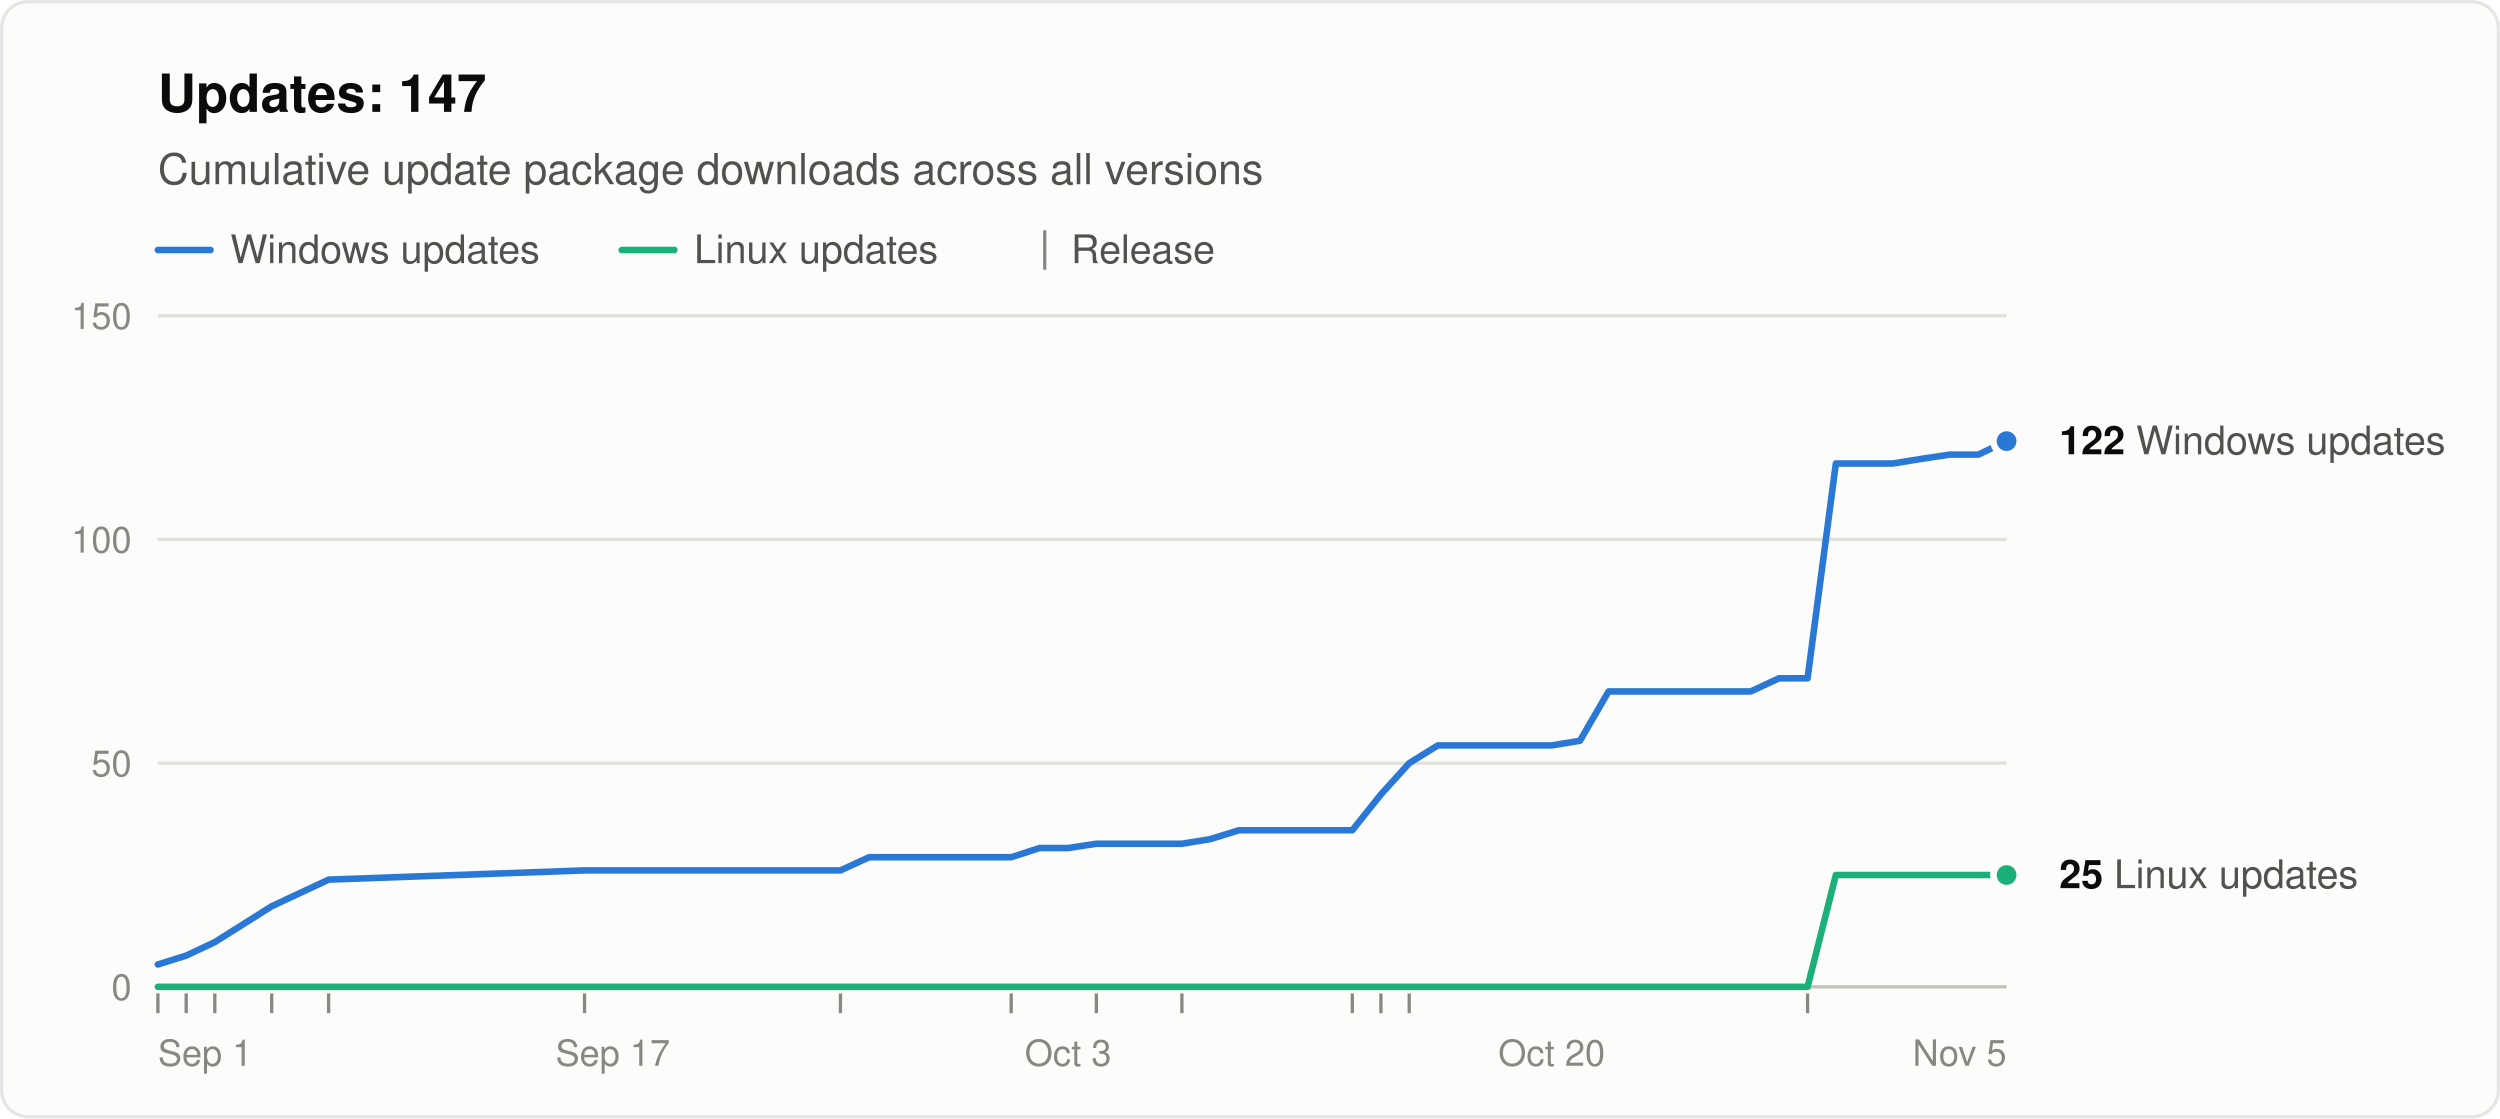
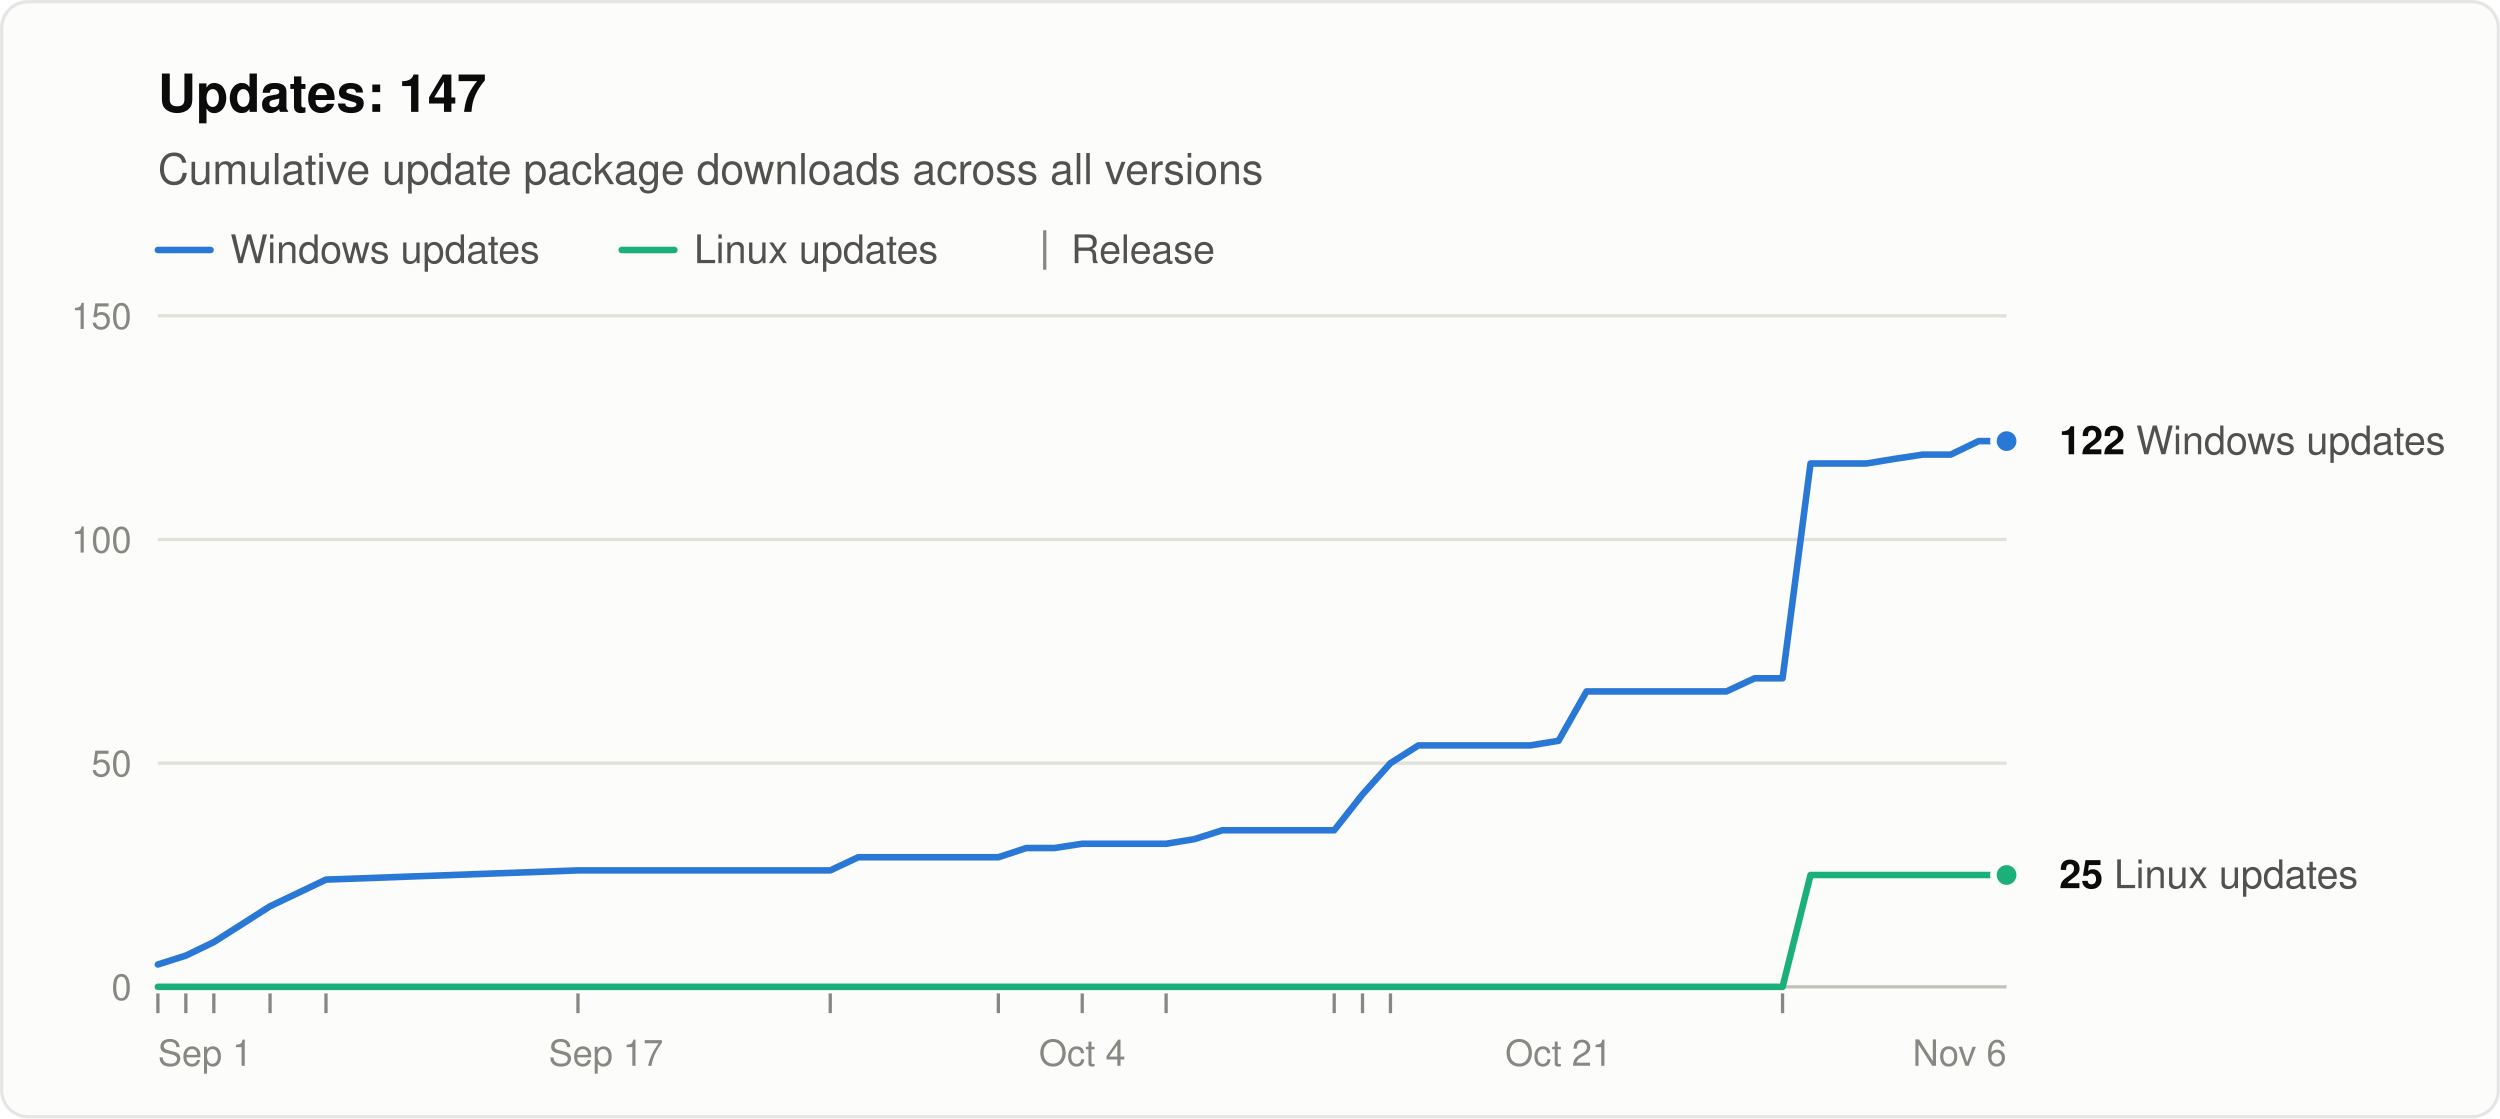
<svg xmlns="http://www.w3.org/2000/svg" width="760" height="340" viewBox="0 0 760 340" role="img" aria-labelledby="title desc" font-family="system-ui, -apple-system, &quot;Segoe UI&quot;, Helvetica, Arial, sans-serif">
  <rect x="0.5" y="0.5" width="759" height="339" rx="8" fill="#fcfcfb" stroke="rgba(11,11,11,0.10)" />
  <text x="48" y="34" font-size="16" font-weight="600" fill="#0b0b0b">Updates: 147</text>
  <text x="48" y="56" font-size="13" fill="#52514e">Cumulative update package downloads across all versions</text>
  <line x1="48" y1="76" x2="64" y2="76" stroke="#2a78d6" stroke-width="2" stroke-linecap="round" />
  <text x="70" y="80" font-size="12" fill="#52514e">Windows updates</text>
  <line x1="189.0" y1="76" x2="205.0" y2="76" stroke="#1baf7a" stroke-width="2" stroke-linecap="round" />
  <text x="211.0" y="80" font-size="12" fill="#52514e">Linux updates</text>
  <line x1="317.6" y1="70" x2="317.6" y2="82" stroke="#898781" />
  <text x="325.6" y="80" font-size="12" fill="#52514e">Release</text>
  <line x1="48" y1="300.0" x2="610" y2="300.0" stroke="#c3c2b7" />
  <text x="40" y="304.0" font-size="11" text-anchor="end" fill="#898781" style="font-variant-numeric: tabular-nums">0</text>
  <line x1="48" y1="232.0" x2="610" y2="232.0" stroke="#e1e0d9" />
  <text x="40" y="236.0" font-size="11" text-anchor="end" fill="#898781" style="font-variant-numeric: tabular-nums">50</text>
  <line x1="48" y1="164.0" x2="610" y2="164.0" stroke="#e1e0d9" />
  <text x="40" y="168.0" font-size="11" text-anchor="end" fill="#898781" style="font-variant-numeric: tabular-nums">100</text>
  <line x1="48" y1="96.0" x2="610" y2="96.0" stroke="#e1e0d9" />
  <text x="40" y="100.0" font-size="11" text-anchor="end" fill="#898781" style="font-variant-numeric: tabular-nums">150</text>
  <text x="48.0" y="324" font-size="11" text-anchor="start" fill="#898781">Sep 1</text>
-   <text x="186.3" y="324" font-size="11" text-anchor="middle" fill="#898781">Sep 17</text>
-   <text x="324.7" y="324" font-size="11" text-anchor="middle" fill="#898781">Oct 3</text>
-   <text x="471.7" y="324" font-size="11" text-anchor="middle" fill="#898781">Oct 20</text>
-   <text x="610.0" y="324" font-size="11" text-anchor="end" fill="#898781">Nov 5</text>
+   <text x="184.2" y="324" font-size="11" text-anchor="middle" fill="#898781">Sep 17</text>
+   <text x="329.0" y="324" font-size="11" text-anchor="middle" fill="#898781">Oct 4</text>
+   <text x="473.8" y="324" font-size="11" text-anchor="middle" fill="#898781">Oct 21</text>
+   <text x="610.0" y="324" font-size="11" text-anchor="end" fill="#898781">Nov 6</text>
  <line x1="48.0" y1="302" x2="48.0" y2="308" stroke="#898781" />
-   <line x1="56.6" y1="302" x2="56.6" y2="308" stroke="#898781" />
-   <line x1="65.3" y1="302" x2="65.3" y2="308" stroke="#898781" />
-   <line x1="82.6" y1="302" x2="82.6" y2="308" stroke="#898781" />
-   <line x1="99.9" y1="302" x2="99.9" y2="308" stroke="#898781" />
-   <line x1="177.7" y1="302" x2="177.7" y2="308" stroke="#898781" />
-   <line x1="255.5" y1="302" x2="255.5" y2="308" stroke="#898781" />
-   <line x1="307.4" y1="302" x2="307.4" y2="308" stroke="#898781" />
-   <line x1="333.3" y1="302" x2="333.3" y2="308" stroke="#898781" />
-   <line x1="359.3" y1="302" x2="359.3" y2="308" stroke="#898781" />
-   <line x1="411.1" y1="302" x2="411.1" y2="308" stroke="#898781" />
-   <line x1="419.8" y1="302" x2="419.8" y2="308" stroke="#898781" />
-   <line x1="428.4" y1="302" x2="428.4" y2="308" stroke="#898781" />
-   <line x1="549.5" y1="302" x2="549.5" y2="308" stroke="#898781" />
-   <polyline points="48.0,293.2 56.6,290.5 65.3,286.4 82.6,275.5 99.9,267.4 177.7,264.6 255.5,264.6 264.2,260.6 272.8,260.6 281.4,260.6 290.1,260.6 298.7,260.6 307.4,260.6 316.0,257.8 324.7,257.8 333.3,256.5 350.6,256.5 359.3,256.5 367.9,255.1 376.6,252.4 385.2,252.4 393.8,252.4 402.5,252.4 411.1,252.4 419.8,241.5 428.4,232.0 437.1,226.6 445.7,226.6 454.4,226.6 463.0,226.6 471.7,226.6 480.3,225.2 489.0,210.2 497.6,210.2 506.2,210.2 523.5,210.2 532.2,210.2 540.8,206.2 549.5,206.2 558.1,140.9 566.8,140.9 575.4,140.9 584.1,139.5 592.7,138.2 601.4,138.2 610.0,134.1" fill="none" stroke="#2a78d6" stroke-width="2" stroke-linejoin="round" stroke-linecap="round" />
-   <polyline points="48.0,300.0 56.6,300.0 65.3,300.0 82.6,300.0 99.9,300.0 177.7,300.0 255.5,300.0 264.2,300.0 272.8,300.0 281.4,300.0 290.1,300.0 298.7,300.0 307.4,300.0 316.0,300.0 324.7,300.0 333.3,300.0 350.6,300.0 359.3,300.0 367.9,300.0 376.6,300.0 385.2,300.0 393.8,300.0 402.5,300.0 411.1,300.0 419.8,300.0 428.4,300.0 437.1,300.0 445.7,300.0 454.4,300.0 463.0,300.0 471.7,300.0 480.3,300.0 489.0,300.0 497.6,300.0 506.2,300.0 523.5,300.0 532.2,300.0 540.8,300.0 549.5,300.0 558.1,266.0 566.8,266.0 575.4,266.0 584.1,266.0 592.7,266.0 601.4,266.0 610.0,266.0" fill="none" stroke="#1baf7a" stroke-width="2" stroke-linejoin="round" stroke-linecap="round" />
+   <line x1="56.5" y1="302" x2="56.5" y2="308" stroke="#898781" />
+   <line x1="65.0" y1="302" x2="65.0" y2="308" stroke="#898781" />
+   <line x1="82.1" y1="302" x2="82.1" y2="308" stroke="#898781" />
+   <line x1="99.1" y1="302" x2="99.1" y2="308" stroke="#898781" />
+   <line x1="175.7" y1="302" x2="175.7" y2="308" stroke="#898781" />
+   <line x1="252.4" y1="302" x2="252.4" y2="308" stroke="#898781" />
+   <line x1="303.5" y1="302" x2="303.5" y2="308" stroke="#898781" />
+   <line x1="329.0" y1="302" x2="329.0" y2="308" stroke="#898781" />
+   <line x1="354.5" y1="302" x2="354.5" y2="308" stroke="#898781" />
+   <line x1="405.6" y1="302" x2="405.6" y2="308" stroke="#898781" />
+   <line x1="414.2" y1="302" x2="414.2" y2="308" stroke="#898781" />
+   <line x1="422.7" y1="302" x2="422.7" y2="308" stroke="#898781" />
+   <line x1="541.9" y1="302" x2="541.9" y2="308" stroke="#898781" />
+   <polyline points="48.0,293.2 56.5,290.5 65.0,286.4 82.1,275.5 99.1,267.4 175.7,264.6 252.4,264.6 260.9,260.6 269.4,260.6 277.9,260.6 286.4,260.6 294.9,260.6 303.5,260.6 312.0,257.8 320.5,257.8 329.0,256.5 346.0,256.5 354.5,256.5 363.1,255.1 371.6,252.4 380.1,252.4 388.6,252.4 397.1,252.4 405.6,252.4 414.2,241.5 422.7,232.0 431.2,226.6 439.7,226.6 448.2,226.6 456.7,226.6 465.2,226.6 473.8,225.2 482.3,210.2 490.8,210.2 499.3,210.2 516.3,210.2 524.8,210.2 533.4,206.2 541.9,206.2 550.4,140.9 558.9,140.9 567.4,140.9 575.9,139.5 584.5,138.2 593.0,138.2 601.5,134.1 610.0,134.1" fill="none" stroke="#2a78d6" stroke-width="2" stroke-linejoin="round" stroke-linecap="round" />
+   <polyline points="48.0,300.0 56.5,300.0 65.0,300.0 82.1,300.0 99.1,300.0 175.7,300.0 252.4,300.0 260.9,300.0 269.4,300.0 277.9,300.0 286.4,300.0 294.9,300.0 303.5,300.0 312.0,300.0 320.5,300.0 329.0,300.0 346.0,300.0 354.5,300.0 363.1,300.0 371.6,300.0 380.1,300.0 388.6,300.0 397.1,300.0 405.6,300.0 414.2,300.0 422.7,300.0 431.2,300.0 439.7,300.0 448.2,300.0 456.7,300.0 465.2,300.0 473.8,300.0 482.3,300.0 490.8,300.0 499.3,300.0 516.3,300.0 524.8,300.0 533.4,300.0 541.9,300.0 550.4,266.0 558.9,266.0 567.4,266.0 575.9,266.0 584.5,266.0 593.0,266.0 601.5,266.0 610.0,266.0" fill="none" stroke="#1baf7a" stroke-width="2" stroke-linejoin="round" stroke-linecap="round" />
  <circle cx="610.0" cy="134.1" r="4" fill="#2a78d6" stroke="#fcfcfb" stroke-width="2" />
  <text x="626.0" y="138.1" font-size="12" fill="#52514e">
    <tspan font-weight="600" fill="#0b0b0b">122</tspan> Windows updates</text>
  <circle cx="610.0" cy="266.0" r="4" fill="#1baf7a" stroke="#fcfcfb" stroke-width="2" />
  <text x="626.0" y="270.0" font-size="12" fill="#52514e">
    <tspan font-weight="600" fill="#0b0b0b">25</tspan> Linux updates</text>
</svg>
